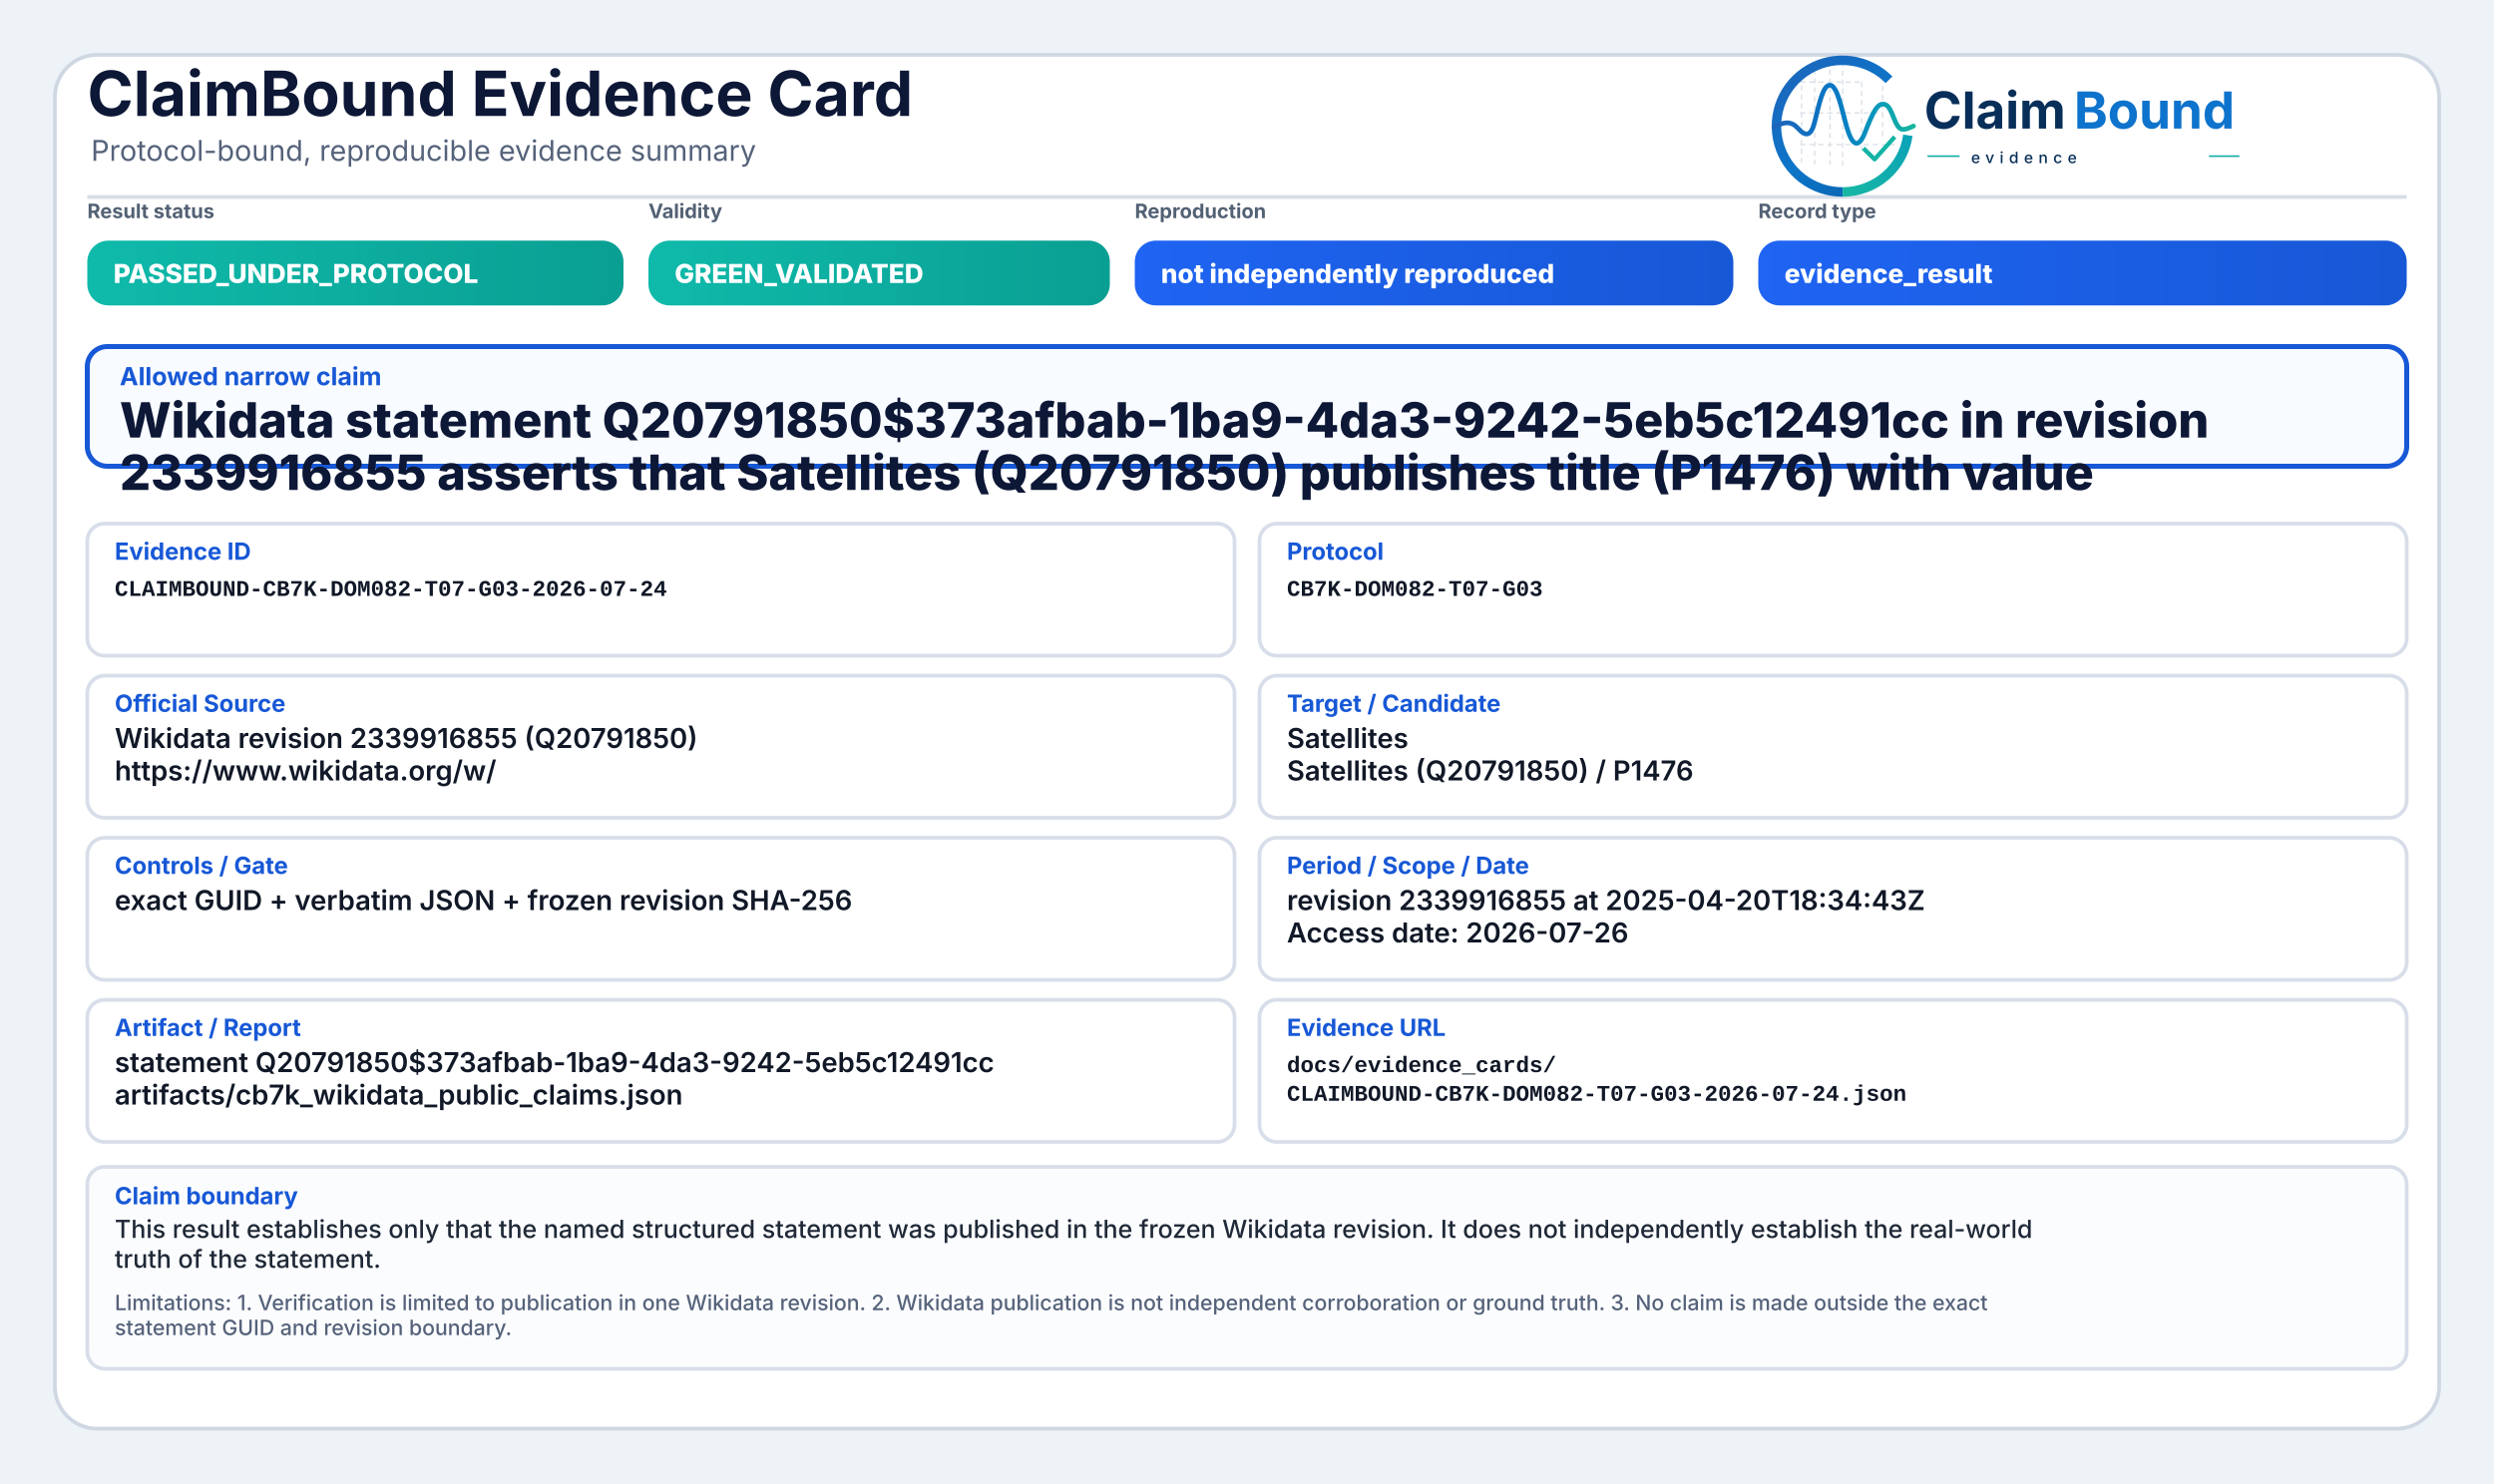
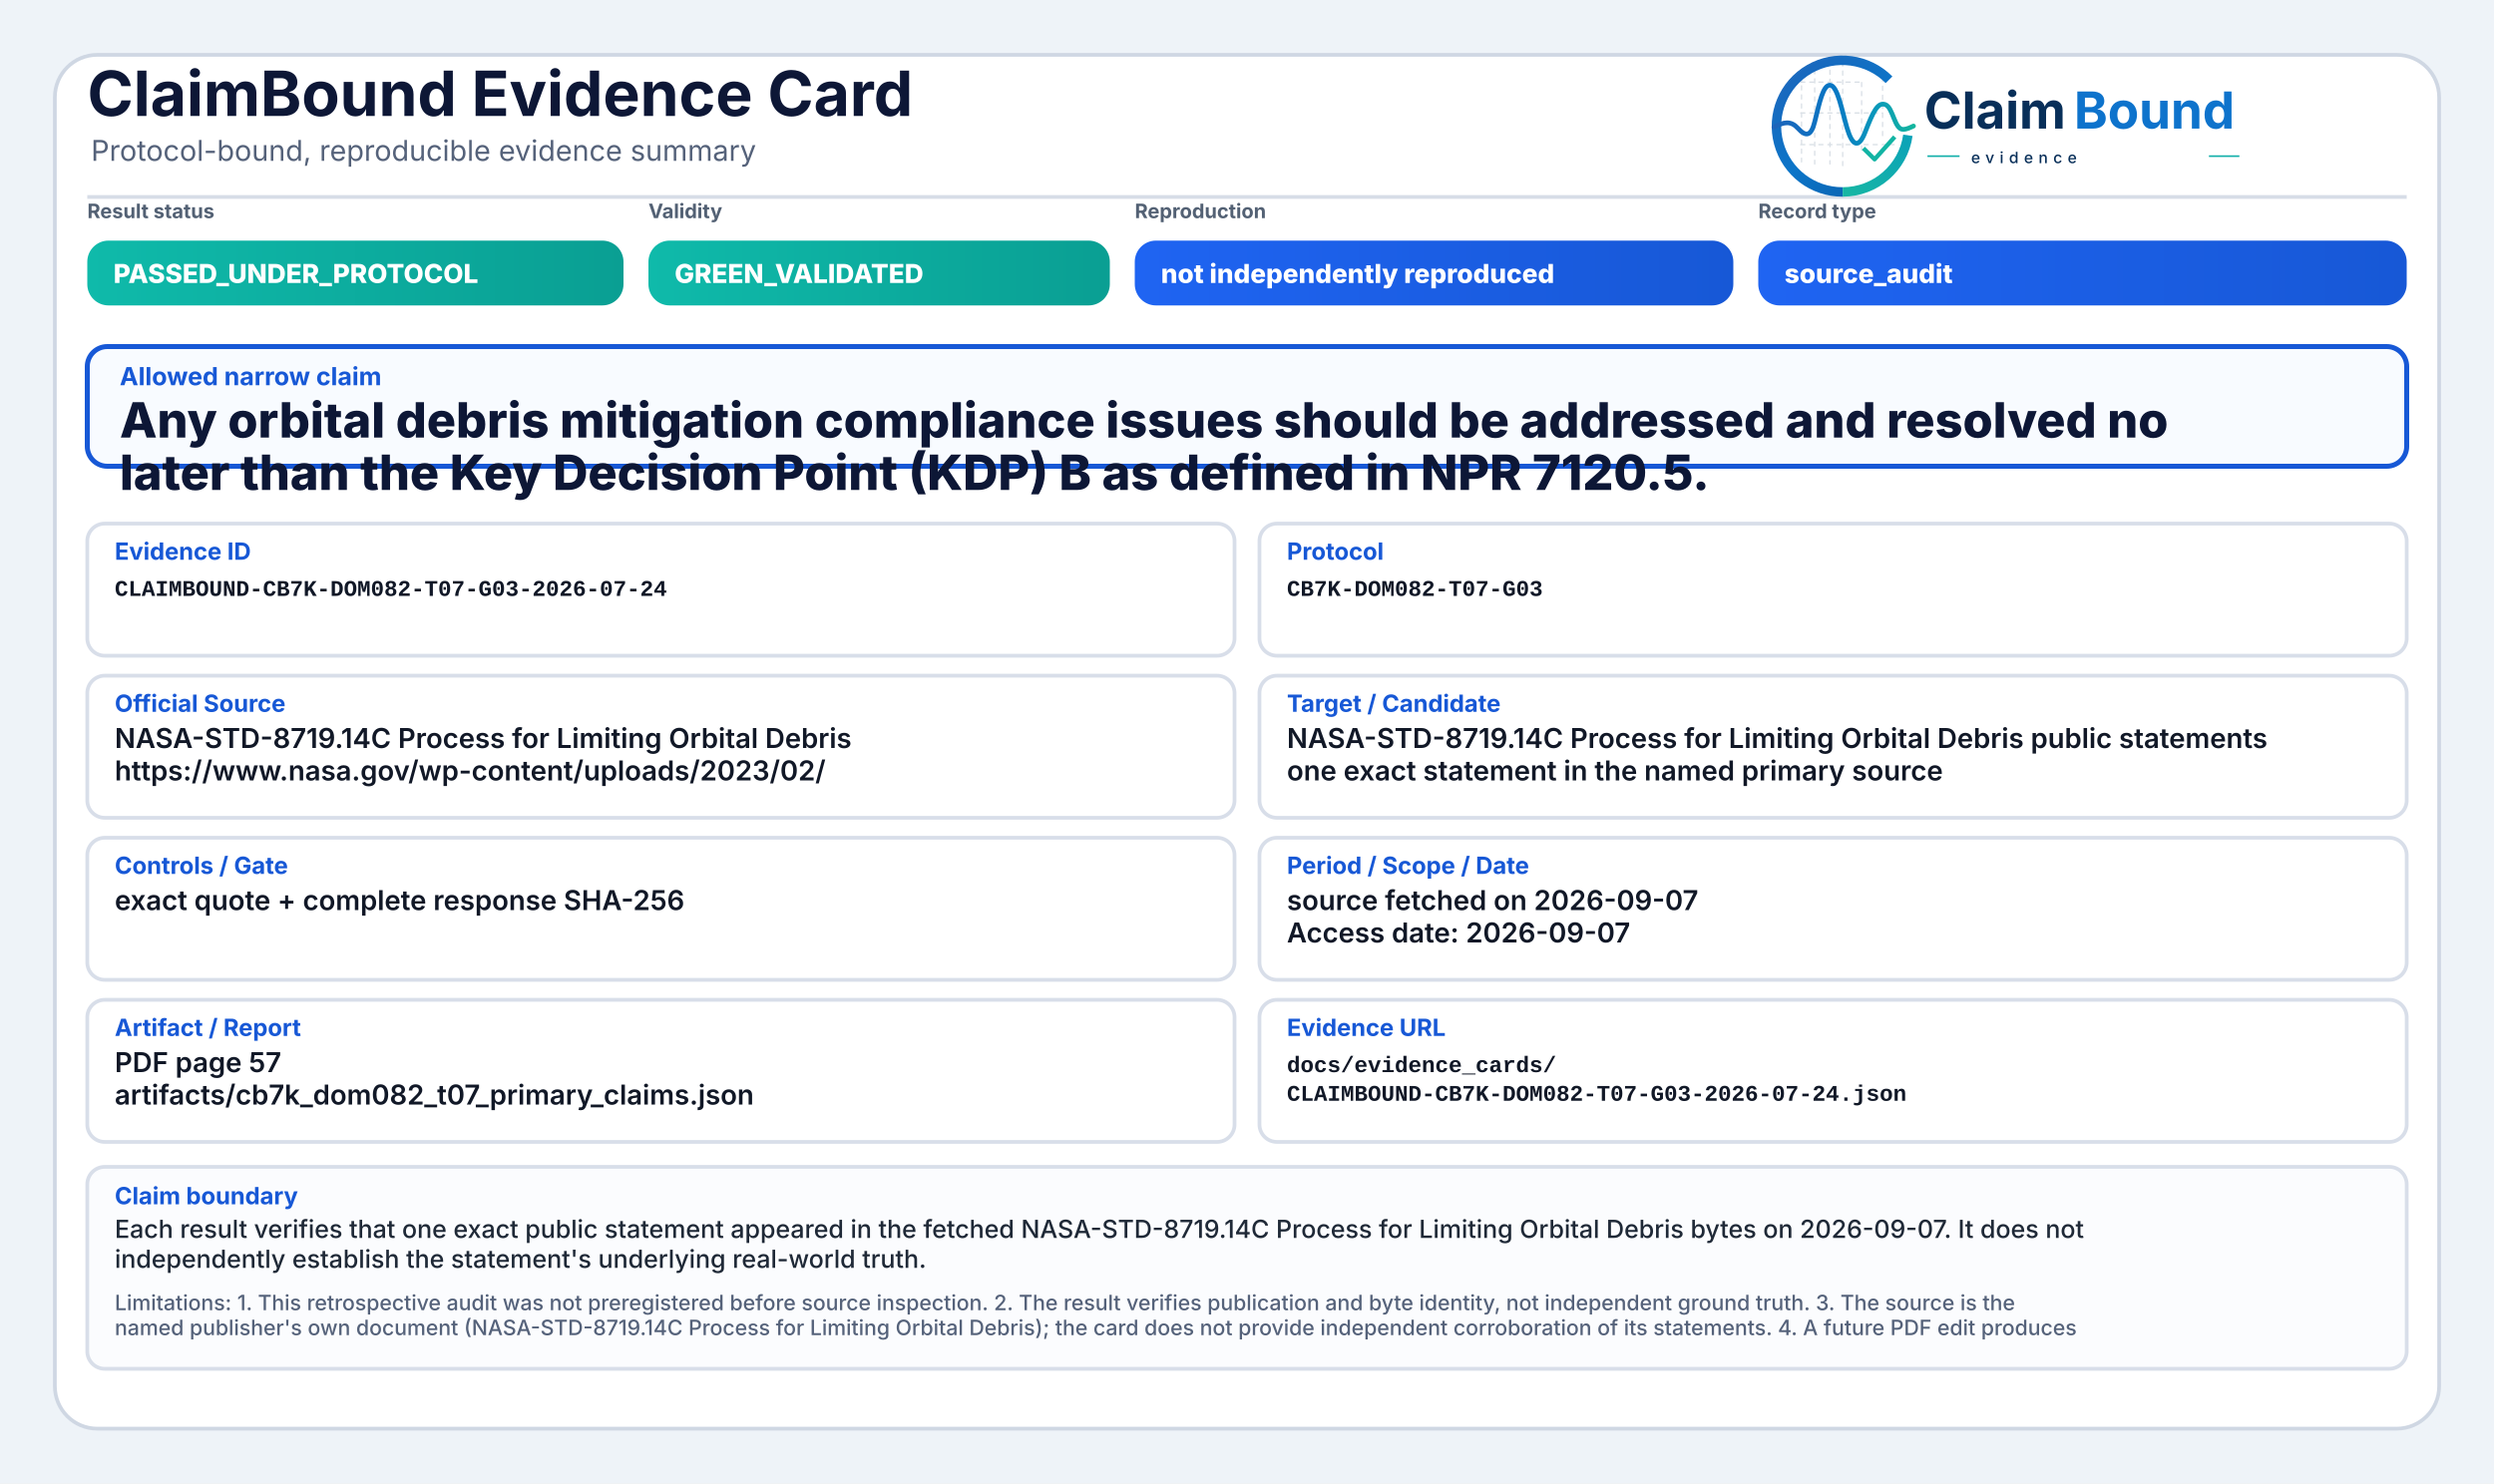
<svg xmlns="http://www.w3.org/2000/svg" width="2000" height="1190" viewBox="0 0 2000 1190" role="img" aria-label="ClaimBound Evidence Card">
  <defs>
    <linearGradient id="greenGrad" x1="0" y1="0" x2="1" y2="0">
      <stop offset="0%" stop-color="#0fbaaa" />
      <stop offset="100%" stop-color="#0a9f93" />
    </linearGradient>
    <linearGradient id="yellowGrad" x1="0" y1="0" x2="1" y2="0">
      <stop offset="0%" stop-color="#fbbf24" />
      <stop offset="100%" stop-color="#d97706" />
    </linearGradient>
    <linearGradient id="amberGrad" x1="0" y1="0" x2="1" y2="0">
      <stop offset="0%" stop-color="#f97316" />
      <stop offset="100%" stop-color="#c2410c" />
    </linearGradient>
    <linearGradient id="redGrad" x1="0" y1="0" x2="1" y2="0">
      <stop offset="0%" stop-color="#ef4444" />
      <stop offset="100%" stop-color="#b91c1c" />
    </linearGradient>
    <linearGradient id="grayGrad" x1="0" y1="0" x2="1" y2="0">
      <stop offset="0%" stop-color="#64748b" />
      <stop offset="100%" stop-color="#475569" />
    </linearGradient>
    <linearGradient id="blueGrad" x1="0" y1="0" x2="1" y2="0">
      <stop offset="0%" stop-color="#1f64f2" />
      <stop offset="100%" stop-color="#1758d6" />
    </linearGradient>
    <linearGradient id="logoRingBlue" x1="73" y1="453" x2="348" y2="793" gradientUnits="userSpaceOnUse">
      <stop offset="0" stop-color="#1E64BA" />
      <stop offset="0.55" stop-color="#0C75C8" />
      <stop offset="1" stop-color="#0A5FAB" />
    </linearGradient>
    <linearGradient id="logoRingTeal" x1="221" y1="792" x2="403" y2="594" gradientUnits="userSpaceOnUse">
      <stop offset="0" stop-color="#18B7A3" />
      <stop offset="1" stop-color="#089EBC" />
    </linearGradient>
    <linearGradient id="logoSignalGradient" x1="61" y1="628" x2="404" y2="628" gradientUnits="userSpaceOnUse">
      <stop offset="0" stop-color="#1E64BA" />
      <stop offset="0.43" stop-color="#0877C4" />
      <stop offset="0.72" stop-color="#0A97BB" />
      <stop offset="1" stop-color="#14B69E" />
    </linearGradient>
  </defs>
  <rect x="0" y="0" width="2000" height="1190" fill="#eef3f8" />
  <rect x="44" y="44" width="1912" height="1102" rx="34" fill="#ffffff" stroke="#cfd7e3" stroke-width="3" />
  <path d="M70 158 H1930" stroke="#d7dde7" stroke-width="3" />
  <text x="70" y="93" font-family="Inter, Segoe UI, Arial, sans-serif" font-size="50" font-weight="750" fill="#0d1736">ClaimBound Evidence Card</text>
  <text x="73" y="129" font-family="Inter, Segoe UI, Arial, sans-serif" font-size="23" font-weight="400" fill="#55627a">Protocol-bound, reproducible evidence summary</text>
  <g aria-label="ClaimBound evidence logo" transform="translate(1415,52) scale(0.33) translate(-40,-478)">
    <g stroke-linecap="butt" stroke-linejoin="round">
      <g stroke="#CBD3DC" stroke-width="3.2" stroke-linecap="round" stroke-dasharray="10 12" opacity="0.72">
        <path d="M130 507V714" />
        <path d="M162 490V719" />
        <path d="M199 491V719" />
        <path d="M230 471V726" />
        <path d="M276 521V690" />
        <path d="M327 508V650" />
        <path d="M128 520H277" />
        <path d="M128 595H327" />
        <path d="M128 672H355" />
      </g>
      <path d="M342.6 514.3A160 160 0 1 0 230 787" fill="none" stroke="url(#logoRingBlue)" stroke-width="23" />
      <path d="M230 787A160 160 0 0 0 388.4 649.3" fill="none" stroke="url(#logoRingTeal)" stroke-width="23" />
      <path d="M63 629.5C87 616.4 104.3 613.6 121.2 632.2C140.7 653.8 153.4 651.6 162.1 616.2C173.8 568.5 182.5 527.5 198.9 527.5C217.5 527.5 228.4 590.6 240.3 630.8C253.4 675.4 268.6 682.8 284.6 641.5C303.5 592.9 315.2 567.6 333.7 574.7C352.6 582 355.7 635.1 376.6 634.9C386.2 634.8 394 630.4 402 626.8" fill="none" stroke="url(#logoSignalGradient)" stroke-width="11.5" stroke-linecap="round" />
      <path d="M284 684.5L307.5 707.7L353 657" fill="none" stroke="#12B4A4" stroke-width="10.5" stroke-linecap="square" />
    </g>
    <text x="428" y="633" font-family="Inter, Segoe UI, Arial, sans-serif" font-size="124" font-weight="750" fill="#082F59" text-rendering="geometricPrecision">Claim</text>
    <text x="792" y="633" font-family="Inter, Segoe UI, Arial, sans-serif" font-size="124" font-weight="750" fill="#0E73CC" text-rendering="geometricPrecision">Bound</text>
    <line x1="436" y1="700" x2="514" y2="700" stroke="#11AFA9" stroke-width="4" />
    <text x="542" y="717" font-family="Inter, Segoe UI, Arial, sans-serif" font-size="38" font-weight="500" letter-spacing="13" fill="#082F59">evidence</text>
    <line x1="1120" y1="700" x2="1194" y2="700" stroke="#11AFA9" stroke-width="4" />
  </g>
  <text x="70" y="175" font-family="Inter, Segoe UI, Arial, sans-serif" font-size="16" font-weight="650" fill="#536174">Result status</text>
  <rect x="70" y="193" width="430" height="52" rx="17" fill="url(#greenGrad)" />
  <text x="91" y="227" font-family="Inter, Segoe UI, Arial, sans-serif" font-size="21" font-weight="800" fill="#ffffff">PASSED_UNDER_PROTOCOL</text>
  <text x="520" y="175" font-family="Inter, Segoe UI, Arial, sans-serif" font-size="16" font-weight="650" fill="#536174">Validity</text>
  <rect x="520" y="193" width="370" height="52" rx="17" fill="url(#greenGrad)" />
  <text x="541" y="227" font-family="Inter, Segoe UI, Arial, sans-serif" font-size="21" font-weight="800" fill="#ffffff">GREEN_VALIDATED</text>
  <text x="910" y="175" font-family="Inter, Segoe UI, Arial, sans-serif" font-size="16" font-weight="650" fill="#536174">Reproduction</text>
  <rect x="910" y="193" width="480" height="52" rx="17" fill="url(#blueGrad)" />
  <text x="931" y="227" font-family="Inter, Segoe UI, Arial, sans-serif" font-size="21" font-weight="800" fill="#ffffff">not independently reproduced</text>
  <text x="1410" y="175" font-family="Inter, Segoe UI, Arial, sans-serif" font-size="16" font-weight="650" fill="#536174">Record type</text>
  <rect x="1410" y="193" width="520" height="52" rx="17" fill="url(#blueGrad)" />
-   <text x="1431" y="227" font-family="Inter, Segoe UI, Arial, sans-serif" font-size="21" font-weight="800" fill="#ffffff">evidence_result</text>
+   <text x="1431" y="227" font-family="Inter, Segoe UI, Arial, sans-serif" font-size="21" font-weight="800" fill="#ffffff">source_audit</text>
  <rect x="70" y="278" width="1860" height="96" rx="16" fill="#f8fbff" stroke="#1758d6" stroke-width="4" />
  <text x="96" y="309" font-family="Inter, Segoe UI, Arial, sans-serif" font-size="20" font-weight="750" fill="#1758d6">Allowed narrow claim</text>
-   <text x="96" y="351" font-family="Inter, Segoe UI, Arial, sans-serif" font-size="39" font-weight="800" fill="#0d1736">Wikidata statement Q20791850$373afbab-1ba9-4da3-9242-5eb5c12491cc in revision</text>
-   <text x="96" y="393" font-family="Inter, Segoe UI, Arial, sans-serif" font-size="39" font-weight="800" fill="#0d1736">2339916855 asserts that Satellites (Q20791850) publishes title (P1476) with value</text>
+   <text x="96" y="351" font-family="Inter, Segoe UI, Arial, sans-serif" font-size="39" font-weight="800" fill="#0d1736">Any orbital debris mitigation compliance issues should be addressed and resolved no</text>
+   <text x="96" y="393" font-family="Inter, Segoe UI, Arial, sans-serif" font-size="39" font-weight="800" fill="#0d1736">later than the Key Decision Point (KDP) B as defined in NPR 7120.5.</text>
  <rect x="70" y="420" width="920" height="106" rx="14" fill="#ffffff" stroke="#d8dee9" stroke-width="3" />
  <text x="92" y="449" font-family="Inter, Segoe UI, Arial, sans-serif" font-size="19" font-weight="750" fill="#1758d6">Evidence ID</text>
  <text x="92" y="478" font-family="SFMono-Regular, Consolas, Liberation Mono, monospace" font-size="18" font-weight="600" fill="#111827">CLAIMBOUND-CB7K-DOM082-T07-G03-2026-07-24</text>
  <rect x="1010" y="420" width="920" height="106" rx="14" fill="#ffffff" stroke="#d8dee9" stroke-width="3" />
  <text x="1032" y="449" font-family="Inter, Segoe UI, Arial, sans-serif" font-size="19" font-weight="750" fill="#1758d6">Protocol</text>
  <text x="1032" y="478" font-family="SFMono-Regular, Consolas, Liberation Mono, monospace" font-size="18" font-weight="600" fill="#111827">CB7K-DOM082-T07-G03</text>
  <rect x="70" y="542" width="920" height="114" rx="14" fill="#ffffff" stroke="#d8dee9" stroke-width="3" />
  <text x="92" y="571" font-family="Inter, Segoe UI, Arial, sans-serif" font-size="19" font-weight="750" fill="#1758d6">Official Source</text>
-   <text x="92" y="600" font-family="Inter, Segoe UI, Arial, sans-serif" font-size="22" font-weight="600" fill="#111827">Wikidata revision 2339916855 (Q20791850)</text>
-   <text x="92" y="626" font-family="Inter, Segoe UI, Arial, sans-serif" font-size="22" font-weight="600" fill="#111827">https://www.wikidata.org/w/</text>
+   <text x="92" y="600" font-family="Inter, Segoe UI, Arial, sans-serif" font-size="22" font-weight="600" fill="#111827">NASA-STD-8719.14C Process for Limiting Orbital Debris</text>
+   <text x="92" y="626" font-family="Inter, Segoe UI, Arial, sans-serif" font-size="22" font-weight="600" fill="#111827">https://www.nasa.gov/wp-content/uploads/2023/02/</text>
  <rect x="1010" y="542" width="920" height="114" rx="14" fill="#ffffff" stroke="#d8dee9" stroke-width="3" />
  <text x="1032" y="571" font-family="Inter, Segoe UI, Arial, sans-serif" font-size="19" font-weight="750" fill="#1758d6">Target / Candidate</text>
-   <text x="1032" y="600" font-family="Inter, Segoe UI, Arial, sans-serif" font-size="22" font-weight="600" fill="#111827">Satellites</text>
-   <text x="1032" y="626" font-family="Inter, Segoe UI, Arial, sans-serif" font-size="22" font-weight="600" fill="#111827">Satellites (Q20791850) / P1476</text>
+   <text x="1032" y="600" font-family="Inter, Segoe UI, Arial, sans-serif" font-size="22" font-weight="600" fill="#111827">NASA-STD-8719.14C Process for Limiting Orbital Debris public statements</text>
+   <text x="1032" y="626" font-family="Inter, Segoe UI, Arial, sans-serif" font-size="22" font-weight="600" fill="#111827">one exact statement in the named primary source</text>
  <rect x="70" y="672" width="920" height="114" rx="14" fill="#ffffff" stroke="#d8dee9" stroke-width="3" />
  <text x="92" y="701" font-family="Inter, Segoe UI, Arial, sans-serif" font-size="19" font-weight="750" fill="#1758d6">Controls / Gate</text>
-   <text x="92" y="730" font-family="Inter, Segoe UI, Arial, sans-serif" font-size="22" font-weight="600" fill="#111827">exact GUID + verbatim JSON + frozen revision SHA-256</text>
+   <text x="92" y="730" font-family="Inter, Segoe UI, Arial, sans-serif" font-size="22" font-weight="600" fill="#111827">exact quote + complete response SHA-256</text>
  <rect x="1010" y="672" width="920" height="114" rx="14" fill="#ffffff" stroke="#d8dee9" stroke-width="3" />
  <text x="1032" y="701" font-family="Inter, Segoe UI, Arial, sans-serif" font-size="19" font-weight="750" fill="#1758d6">Period / Scope / Date</text>
-   <text x="1032" y="730" font-family="Inter, Segoe UI, Arial, sans-serif" font-size="22" font-weight="600" fill="#111827">revision 2339916855 at 2025-04-20T18:34:43Z</text>
-   <text x="1032" y="756" font-family="Inter, Segoe UI, Arial, sans-serif" font-size="22" font-weight="600" fill="#111827">Access date: 2026-07-26</text>
+   <text x="1032" y="730" font-family="Inter, Segoe UI, Arial, sans-serif" font-size="22" font-weight="600" fill="#111827">source fetched on 2026-09-07</text>
+   <text x="1032" y="756" font-family="Inter, Segoe UI, Arial, sans-serif" font-size="22" font-weight="600" fill="#111827">Access date: 2026-09-07</text>
  <rect x="70" y="802" width="920" height="114" rx="14" fill="#ffffff" stroke="#d8dee9" stroke-width="3" />
  <text x="92" y="831" font-family="Inter, Segoe UI, Arial, sans-serif" font-size="19" font-weight="750" fill="#1758d6">Artifact / Report</text>
-   <text x="92" y="860" font-family="Inter, Segoe UI, Arial, sans-serif" font-size="22" font-weight="600" fill="#111827">statement Q20791850$373afbab-1ba9-4da3-9242-5eb5c12491cc</text>
-   <text x="92" y="886" font-family="Inter, Segoe UI, Arial, sans-serif" font-size="22" font-weight="600" fill="#111827">artifacts/cb7k_wikidata_public_claims.json</text>
+   <text x="92" y="860" font-family="Inter, Segoe UI, Arial, sans-serif" font-size="22" font-weight="600" fill="#111827">PDF page 57</text>
+   <text x="92" y="886" font-family="Inter, Segoe UI, Arial, sans-serif" font-size="22" font-weight="600" fill="#111827">artifacts/cb7k_dom082_t07_primary_claims.json</text>
  <rect x="1010" y="802" width="920" height="114" rx="14" fill="#ffffff" stroke="#d8dee9" stroke-width="3" />
  <text x="1032" y="831" font-family="Inter, Segoe UI, Arial, sans-serif" font-size="19" font-weight="750" fill="#1758d6">Evidence URL</text>
  <text x="1032" y="860" font-family="SFMono-Regular, Consolas, Liberation Mono, monospace" font-size="18" font-weight="600" fill="#111827">docs/evidence_cards/</text>
  <text x="1032" y="883" font-family="SFMono-Regular, Consolas, Liberation Mono, monospace" font-size="18" font-weight="600" fill="#111827">CLAIMBOUND-CB7K-DOM082-T07-G03-2026-07-24.json</text>
  <rect x="70" y="936" width="1860" height="162" rx="14" fill="#fbfcfe" stroke="#d8dee9" stroke-width="3" />
  <text x="92" y="966" font-family="Inter, Segoe UI, Arial, sans-serif" font-size="19" font-weight="750" fill="#1758d6">Claim boundary</text>
-   <text x="92" y="993" font-family="Inter, Segoe UI, Arial, sans-serif" font-size="20" font-weight="500" fill="#1f2937">This result establishes only that the named structured statement was published in the frozen Wikidata revision. It does not independently establish the real-world</text>
-   <text x="92" y="1017" font-family="Inter, Segoe UI, Arial, sans-serif" font-size="20" font-weight="500" fill="#1f2937">truth of the statement.</text>
-   <text x="92" y="1051" font-family="Inter, Segoe UI, Arial, sans-serif" font-size="17" font-weight="500" fill="#55627a">Limitations: 1. Verification is limited to publication in one Wikidata revision. 2. Wikidata publication is not independent corroboration or ground truth. 3. No claim is made outside the exact</text>
-   <text x="92" y="1071" font-family="Inter, Segoe UI, Arial, sans-serif" font-size="17" font-weight="500" fill="#55627a">statement GUID and revision boundary.</text>
+   <text x="92" y="993" font-family="Inter, Segoe UI, Arial, sans-serif" font-size="20" font-weight="500" fill="#1f2937">Each result verifies that one exact public statement appeared in the fetched NASA-STD-8719.14C Process for Limiting Orbital Debris bytes on 2026-09-07. It does not</text>
+   <text x="92" y="1017" font-family="Inter, Segoe UI, Arial, sans-serif" font-size="20" font-weight="500" fill="#1f2937">independently establish the statement's underlying real-world truth.</text>
+   <text x="92" y="1051" font-family="Inter, Segoe UI, Arial, sans-serif" font-size="17" font-weight="500" fill="#55627a">Limitations: 1. This retrospective audit was not preregistered before source inspection. 2. The result verifies publication and byte identity, not independent ground truth. 3. The source is the</text>
+   <text x="92" y="1071" font-family="Inter, Segoe UI, Arial, sans-serif" font-size="17" font-weight="500" fill="#55627a">named publisher's own document (NASA-STD-8719.14C Process for Limiting Orbital Debris); the card does not provide independent corroboration of its statements. 4. A future PDF edit produces</text>
</svg>
